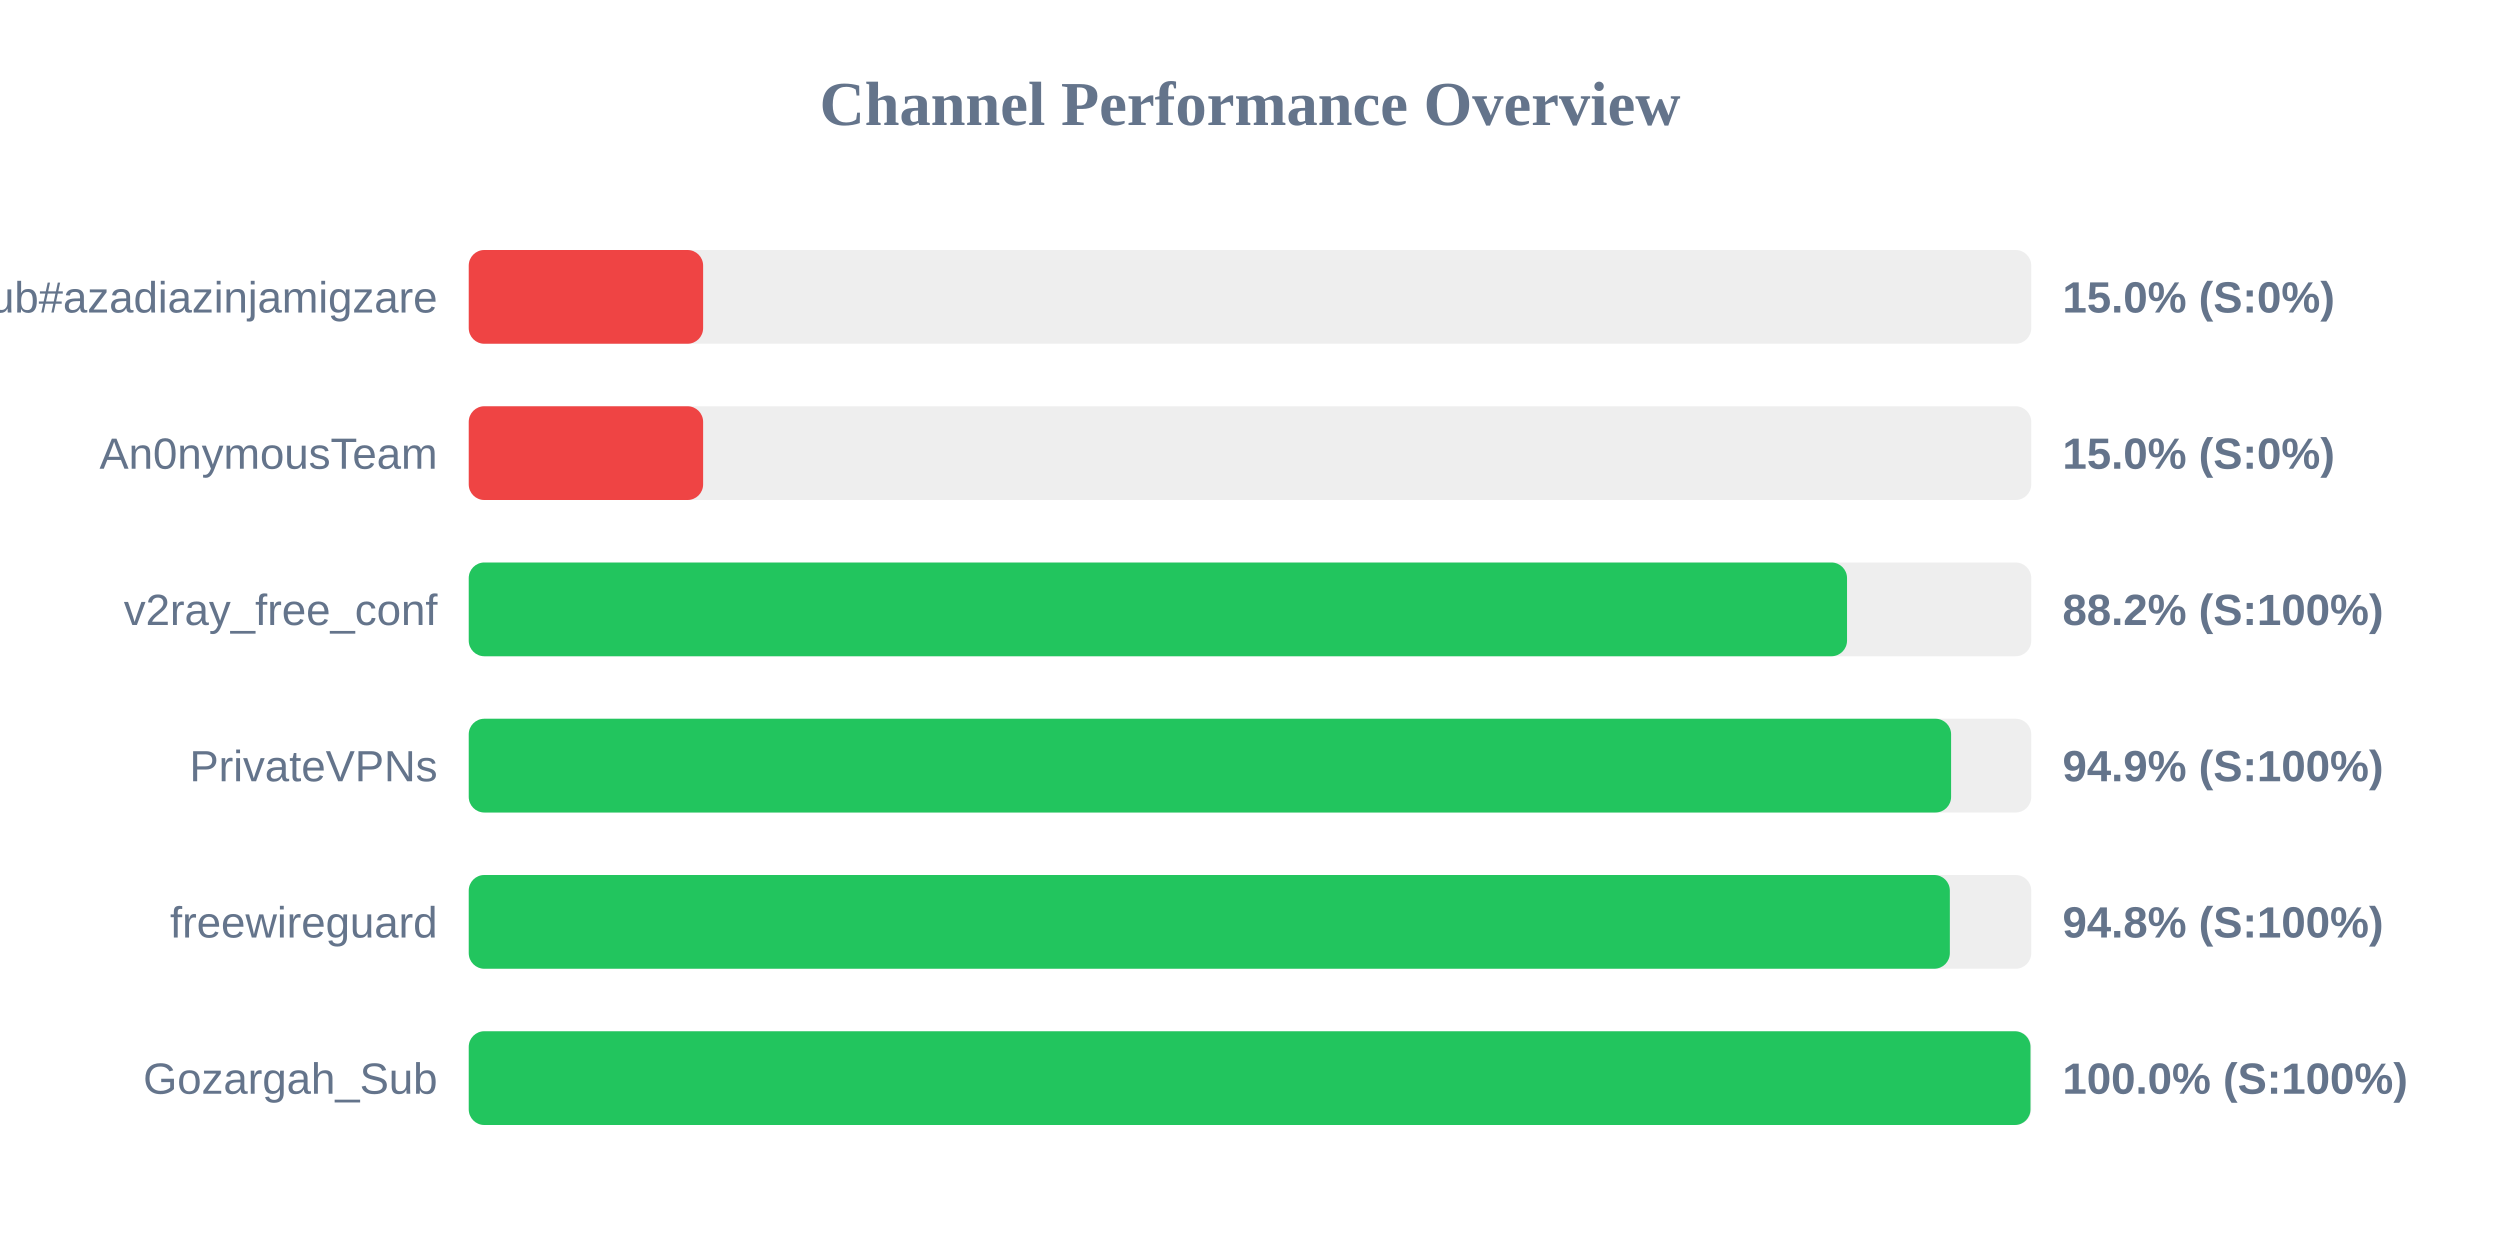
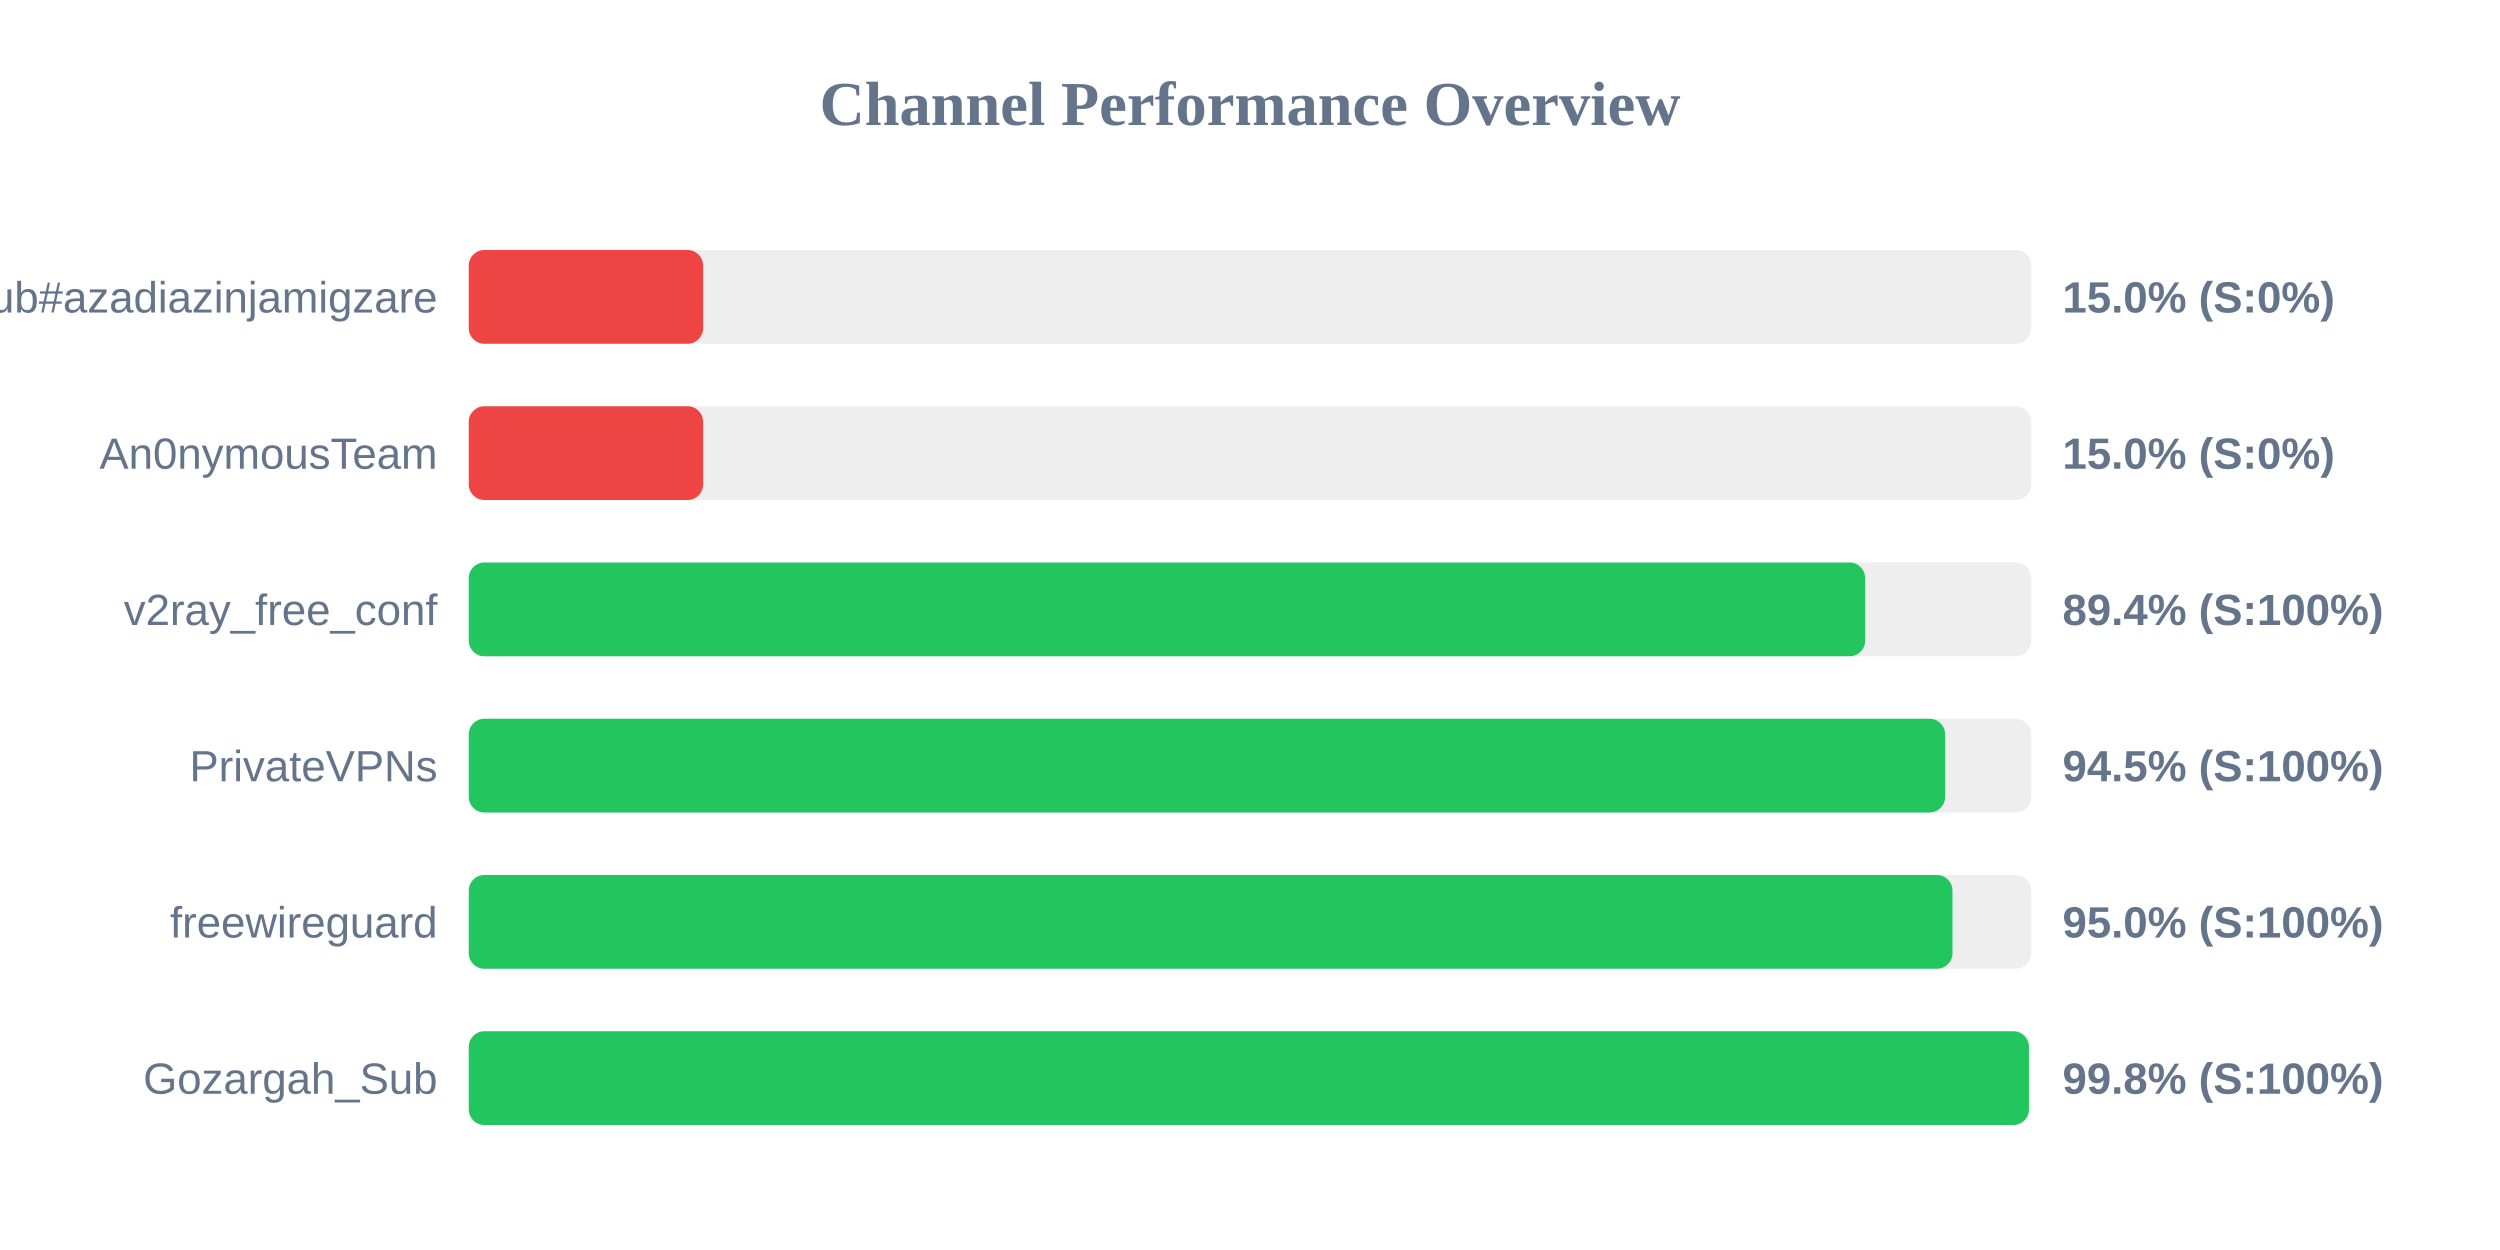
<svg xmlns="http://www.w3.org/2000/svg" width="800" height="400" version="1.1">
  <style>
        .row { font: 14px Arial; fill: #64748b; }
        .score { font: bold 14px Arial; fill: #64748b; }
    </style>
  <text x="400" y="40" text-anchor="middle" font-size="20px" font-weight="bold" fill="#64748b">Channel Performance Overview</text>
  <rect x="150" y="80" width="500" height="30" fill="#eee" rx="5" />
  <rect x="150" y="80" width="75.0" height="30" fill="#ef4444" rx="5" />
  <text x="140" y="100" text-anchor="end" class="row">Sub#azadiazinjamigzare</text>
  <text x="660" y="100" text-anchor="start" class="score">15.0% (S:0%)</text>
  <rect x="150" y="130" width="500" height="30" fill="#eee" rx="5" />
  <rect x="150" y="130" width="75.0" height="30" fill="#ef4444" rx="5" />
  <text x="140" y="150" text-anchor="end" class="row">An0nymousTeam</text>
  <text x="660" y="150" text-anchor="start" class="score">15.0% (S:0%)</text>
  <rect x="150" y="180" width="500" height="30" fill="#eee" rx="5" />
-   <rect x="150" y="180" width="441.05" height="30" fill="#22c55e" rx="5" />
+   <rect x="150" y="180" width="446.85" height="30" fill="#22c55e" rx="5" />
  <text x="140" y="200" text-anchor="end" class="row">v2ray_free_conf</text>
-   <text x="660" y="200" text-anchor="start" class="score">88.2% (S:100%)</text>
+   <text x="660" y="200" text-anchor="start" class="score">89.4% (S:100%)</text>
  <rect x="150" y="230" width="500" height="30" fill="#eee" rx="5" />
-   <rect x="150" y="230" width="474.35" height="30" fill="#22c55e" rx="5" />
+   <rect x="150" y="230" width="472.45" height="30" fill="#22c55e" rx="5" />
  <text x="140" y="250" text-anchor="end" class="row">PrivateVPNs</text>
-   <text x="660" y="250" text-anchor="start" class="score">94.9% (S:100%)</text>
+   <text x="660" y="250" text-anchor="start" class="score">94.5% (S:100%)</text>
  <rect x="150" y="280" width="500" height="30" fill="#eee" rx="5" />
-   <rect x="150" y="280" width="473.95" height="30" fill="#22c55e" rx="5" />
+   <rect x="150" y="280" width="474.8" height="30" fill="#22c55e" rx="5" />
  <text x="140" y="300" text-anchor="end" class="row">freewireguard</text>
-   <text x="660" y="300" text-anchor="start" class="score">94.8% (S:100%)</text>
+   <text x="660" y="300" text-anchor="start" class="score">95.0% (S:100%)</text>
  <rect x="150" y="330" width="500" height="30" fill="#eee" rx="5" />
-   <rect x="150" y="330" width="499.75" height="30" fill="#22c55e" rx="5" />
+   <rect x="150" y="330" width="499.25" height="30" fill="#22c55e" rx="5" />
  <text x="140" y="350" text-anchor="end" class="row">Gozargah_Sub</text>
-   <text x="660" y="350" text-anchor="start" class="score">100.0% (S:100%)</text>
+   <text x="660" y="350" text-anchor="start" class="score">99.8% (S:100%)</text>
</svg>
